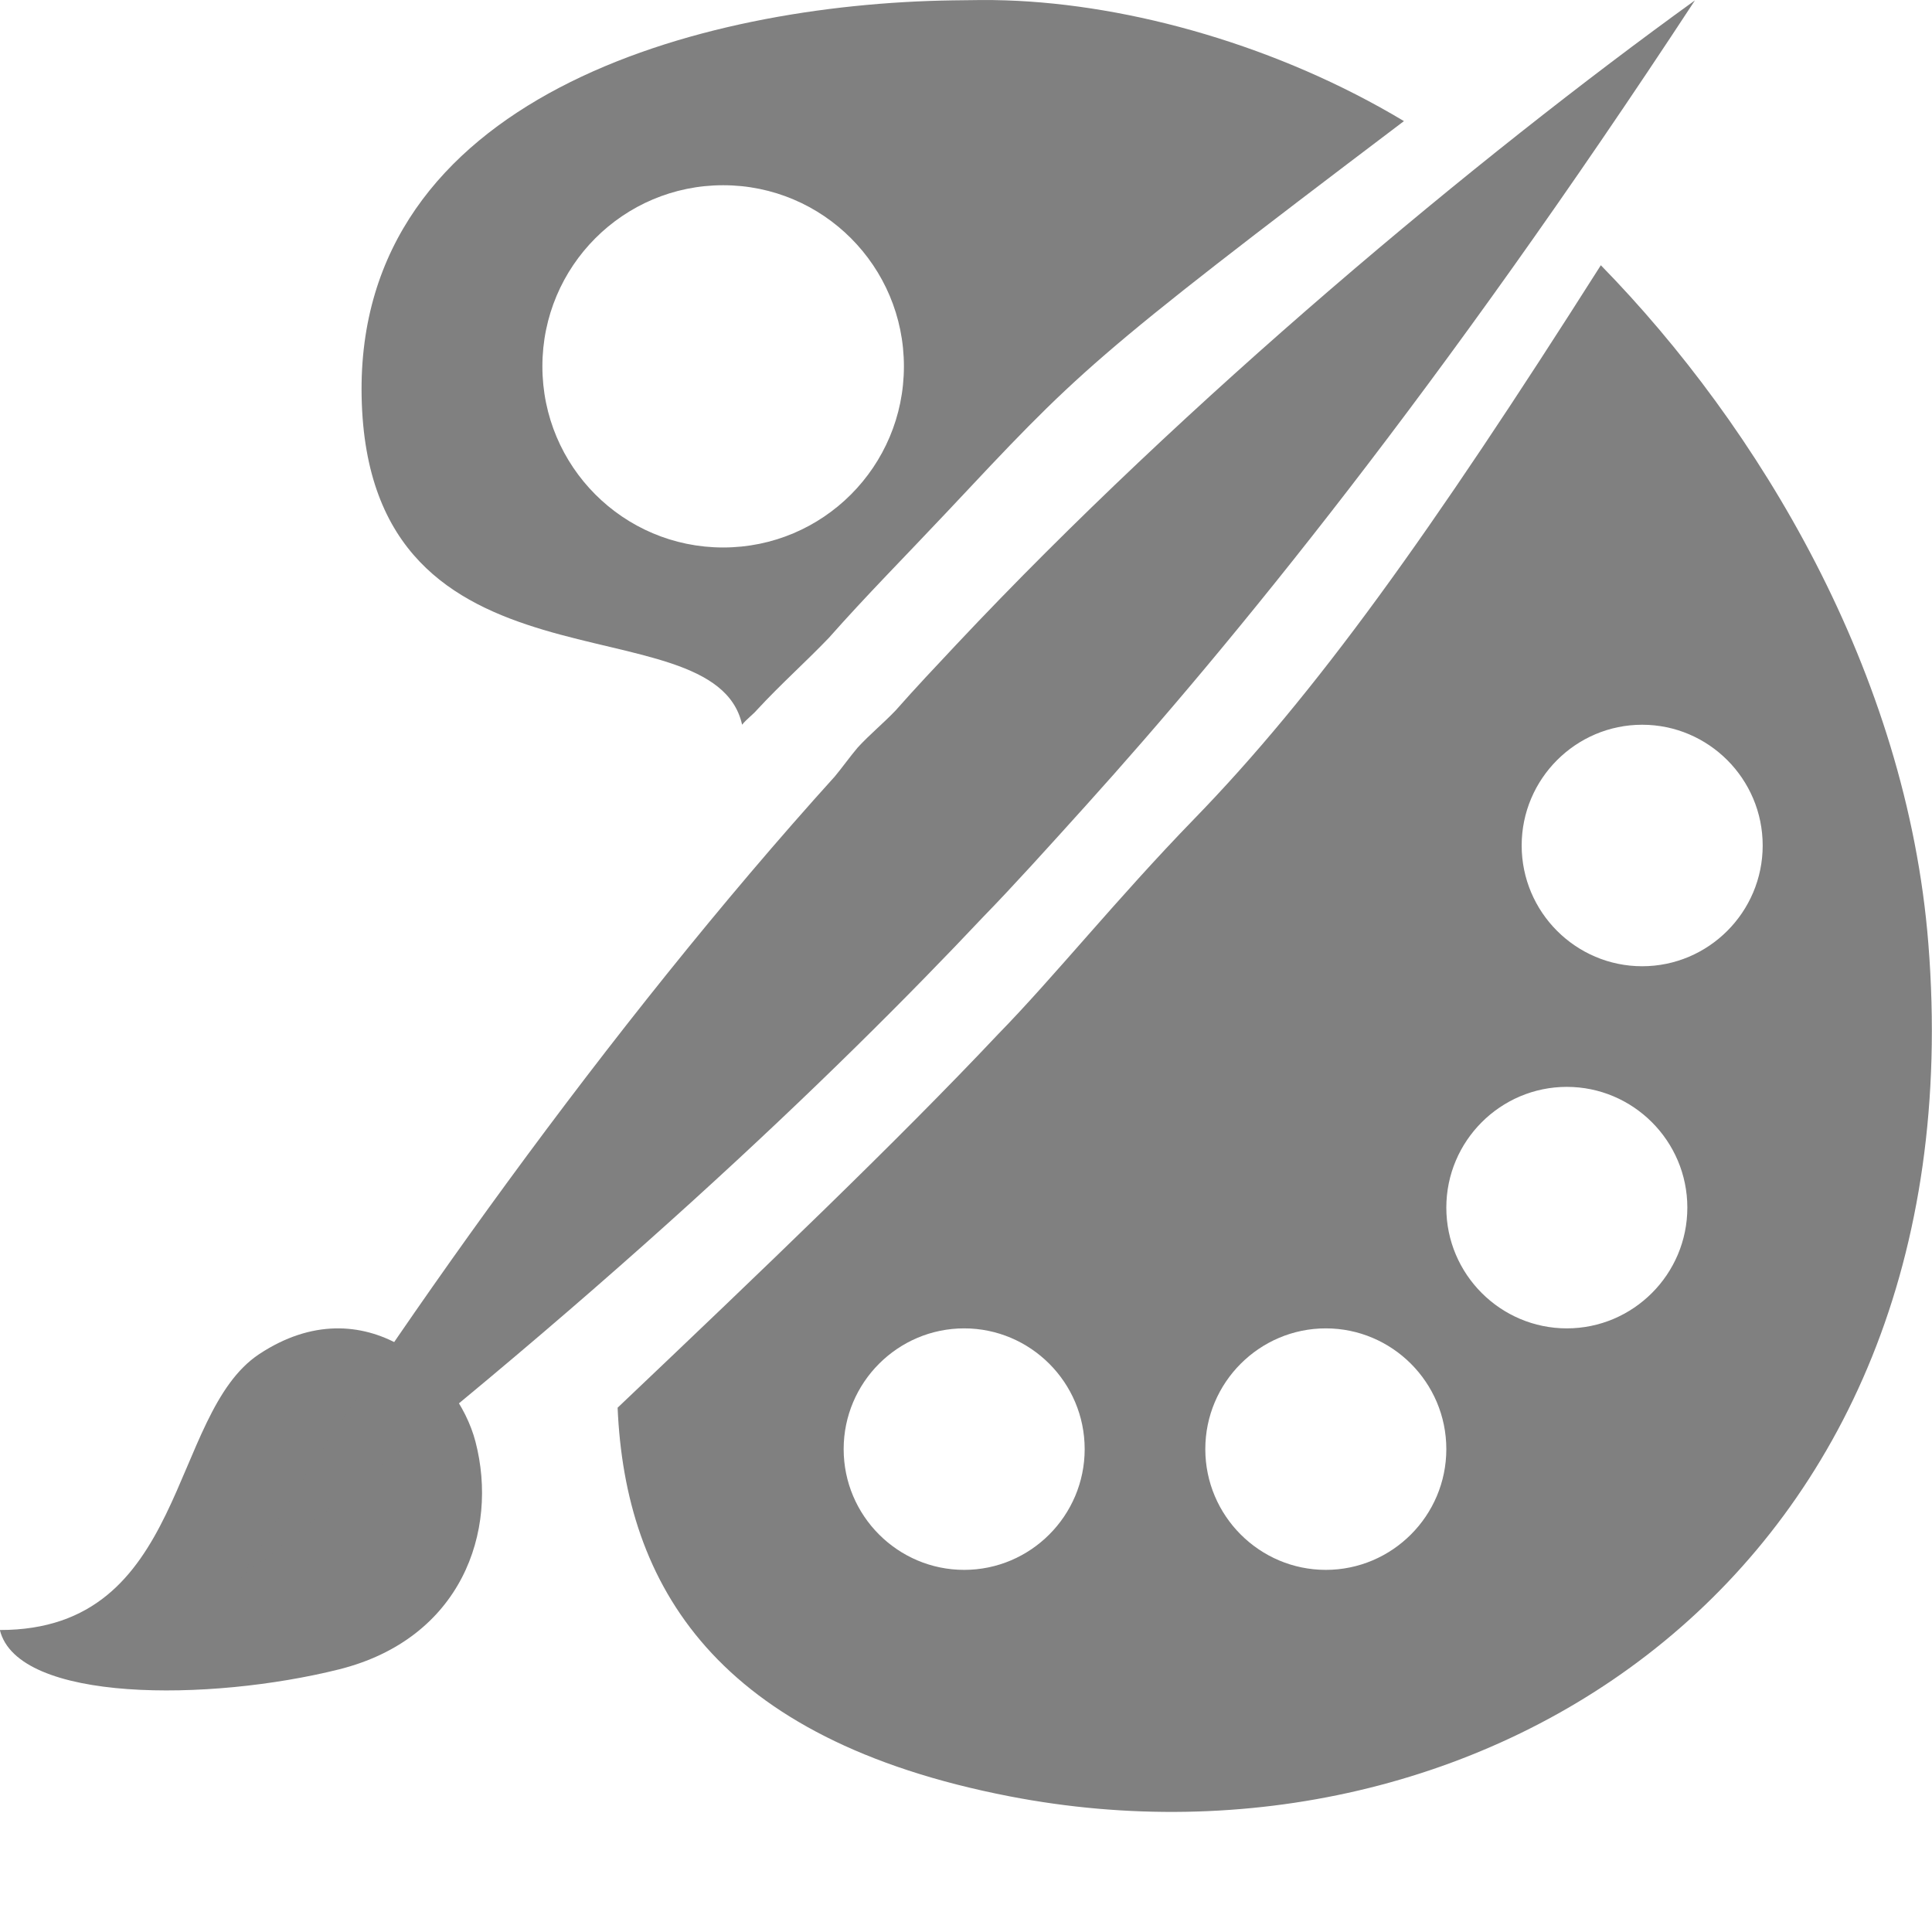
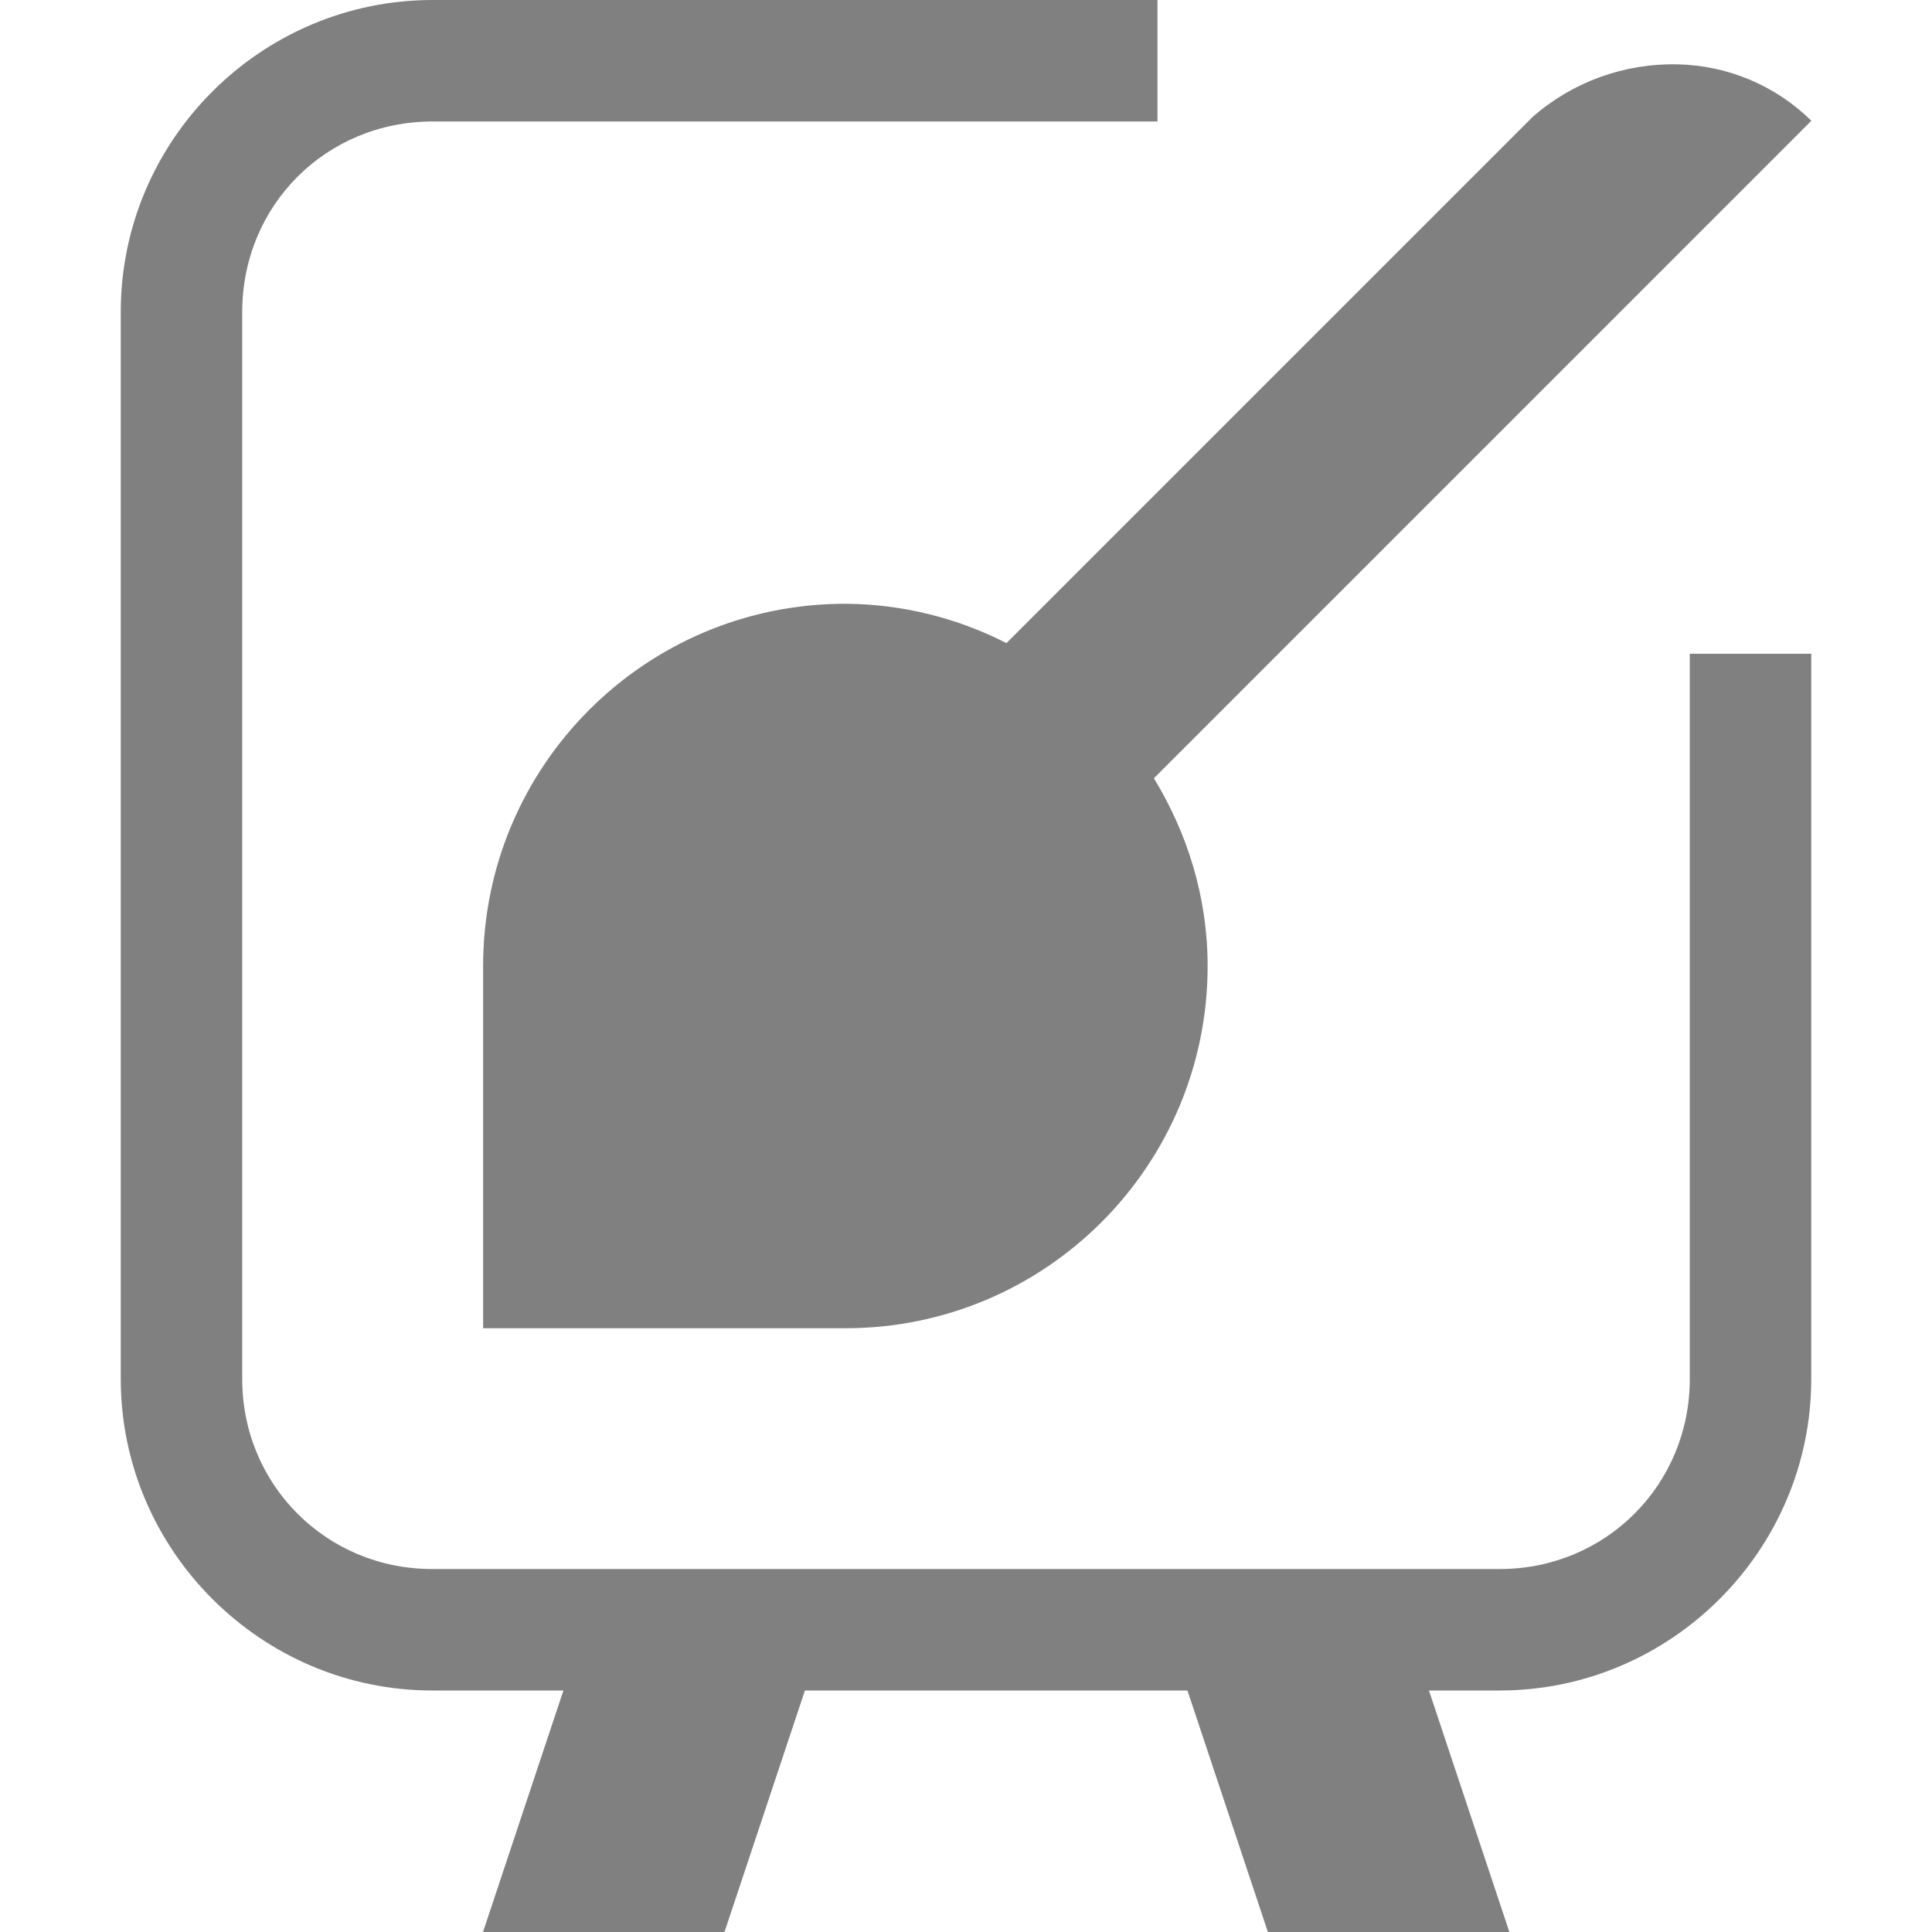
<svg xmlns="http://www.w3.org/2000/svg" height="16" width="16">
-   <g fill="#808080" transform="translate(-581.0002 -461)">
-     <path d="m588.892 461.003c-2.11.03-4.945.802-4.897 3.281.05 2.586 2.917 1.661 3.151 2.718.035-.045.088-.082.125-.125.197-.213.395-.388.593-.594.312-.353.636-.679.967-1.031 1.107-1.178 1.154-1.25 3.796-3.249-1.035-.621-2.258-.966-3.297-1-.133-.005-.296-.002-.437 0zm-1.903 1.531c.827 0 1.497.671 1.497 1.5s-.67 1.5-1.497 1.5c-.827 0-1.497-.671-1.497-1.5s.67-1.5 1.497-1.5zm7.269.662c-1.418 2.233-2.367 3.556-3.37 4.588-.639.658-1.163 1.312-1.622 1.781-.839.89-1.938 1.941-3.151 3.093.063 1.469.811 2.746 3.244 3.218 3.898.756 8.027-1.824 7.611-7.061-.178-2.248-1.405-4.281-2.713-5.619zm.342 3.806c.549 0 .998.448.998 1 0 .552-.449 1-.998 1-.549 0-.998-.448-.998-1 0-.552.449-1.0.998-1zm-.624 2.999c.549 0 .998.448.998 1 0 .552-.449 1-.998 1-.549 0-.998-.448-.998-1 0-.552.449-1.0.998-1zm-4.991 2c.549 0 .998.448.998 1 0 .552-.449 1-.998 1-.549 0-.998-.448-.998-1 0-.552.449-1.0.998-1zm2.995 0c.549 0 .998.448.998 1 0 .552-.449 1-.998 1s-.998-.448-.998-1c0-.552.449-1.0.998-1z" />
-     <path d="m581 474.499c1.552.001 1.394-1.787 2.147-2.285.873-.577 1.639.138 1.791.726.193.742-.117 1.631-1.13 1.885-1.073.268-2.662.276-2.809-.326z" />
-     <path d="m595.037 461.003c-1.8 1.299-4.206 3.302-6.115 5.333-.173.184-.341.362-.504.547-.103.108-.212.196-.315.308-.065.077-.126.163-.189.239-1.873 2.07-3.72 4.681-4.917 6.633 2.977-2.297 4.916-4.165 6.146-5.47.24-.246.529-.566.851-.923 1.204-1.335 2.925-3.437 5.043-6.667z" />
-   </g>
+   <path d="m3.584 0c-1.423 0-2.584 1.161-2.584 2.584v8.832c-.002 1.421 1.163 2.586 2.584 2.584h1.082l-.666 2h2l.666-2h3.168l.666 2h2l-.666-2h.582c1.422.002 2.587-1.164 2.584-2.586v-5.496-.504h-1.006v.504 5.498a.503.503 0 0 0 0 .002c.002.878-.698 1.578-1.576 1.576a.503.503 0 0 0 -.002 0h-8.832a.503.503 0 0 0 -.002 0c-.878.002-1.578-.698-1.576-1.576a.503.503 0 0 0 0-.002v-8.832c0-.884.695-1.578 1.578-1.578h5.498.504v-1.006h-.504zm10.311.533a1.761 1.761 0 0 0 -1.201.434l-4.359 4.359a2.968 2.968 0 0 0 -1.334-.326 3 3 0 0 0 -3 3v3h3a3 3 0 0 0 3-3c0-.571-.168-1.1-.445-1.555l5.445-5.445a1.627 1.627 0 0 0 -1.105-.467z" fill="#808080" />
</svg>
